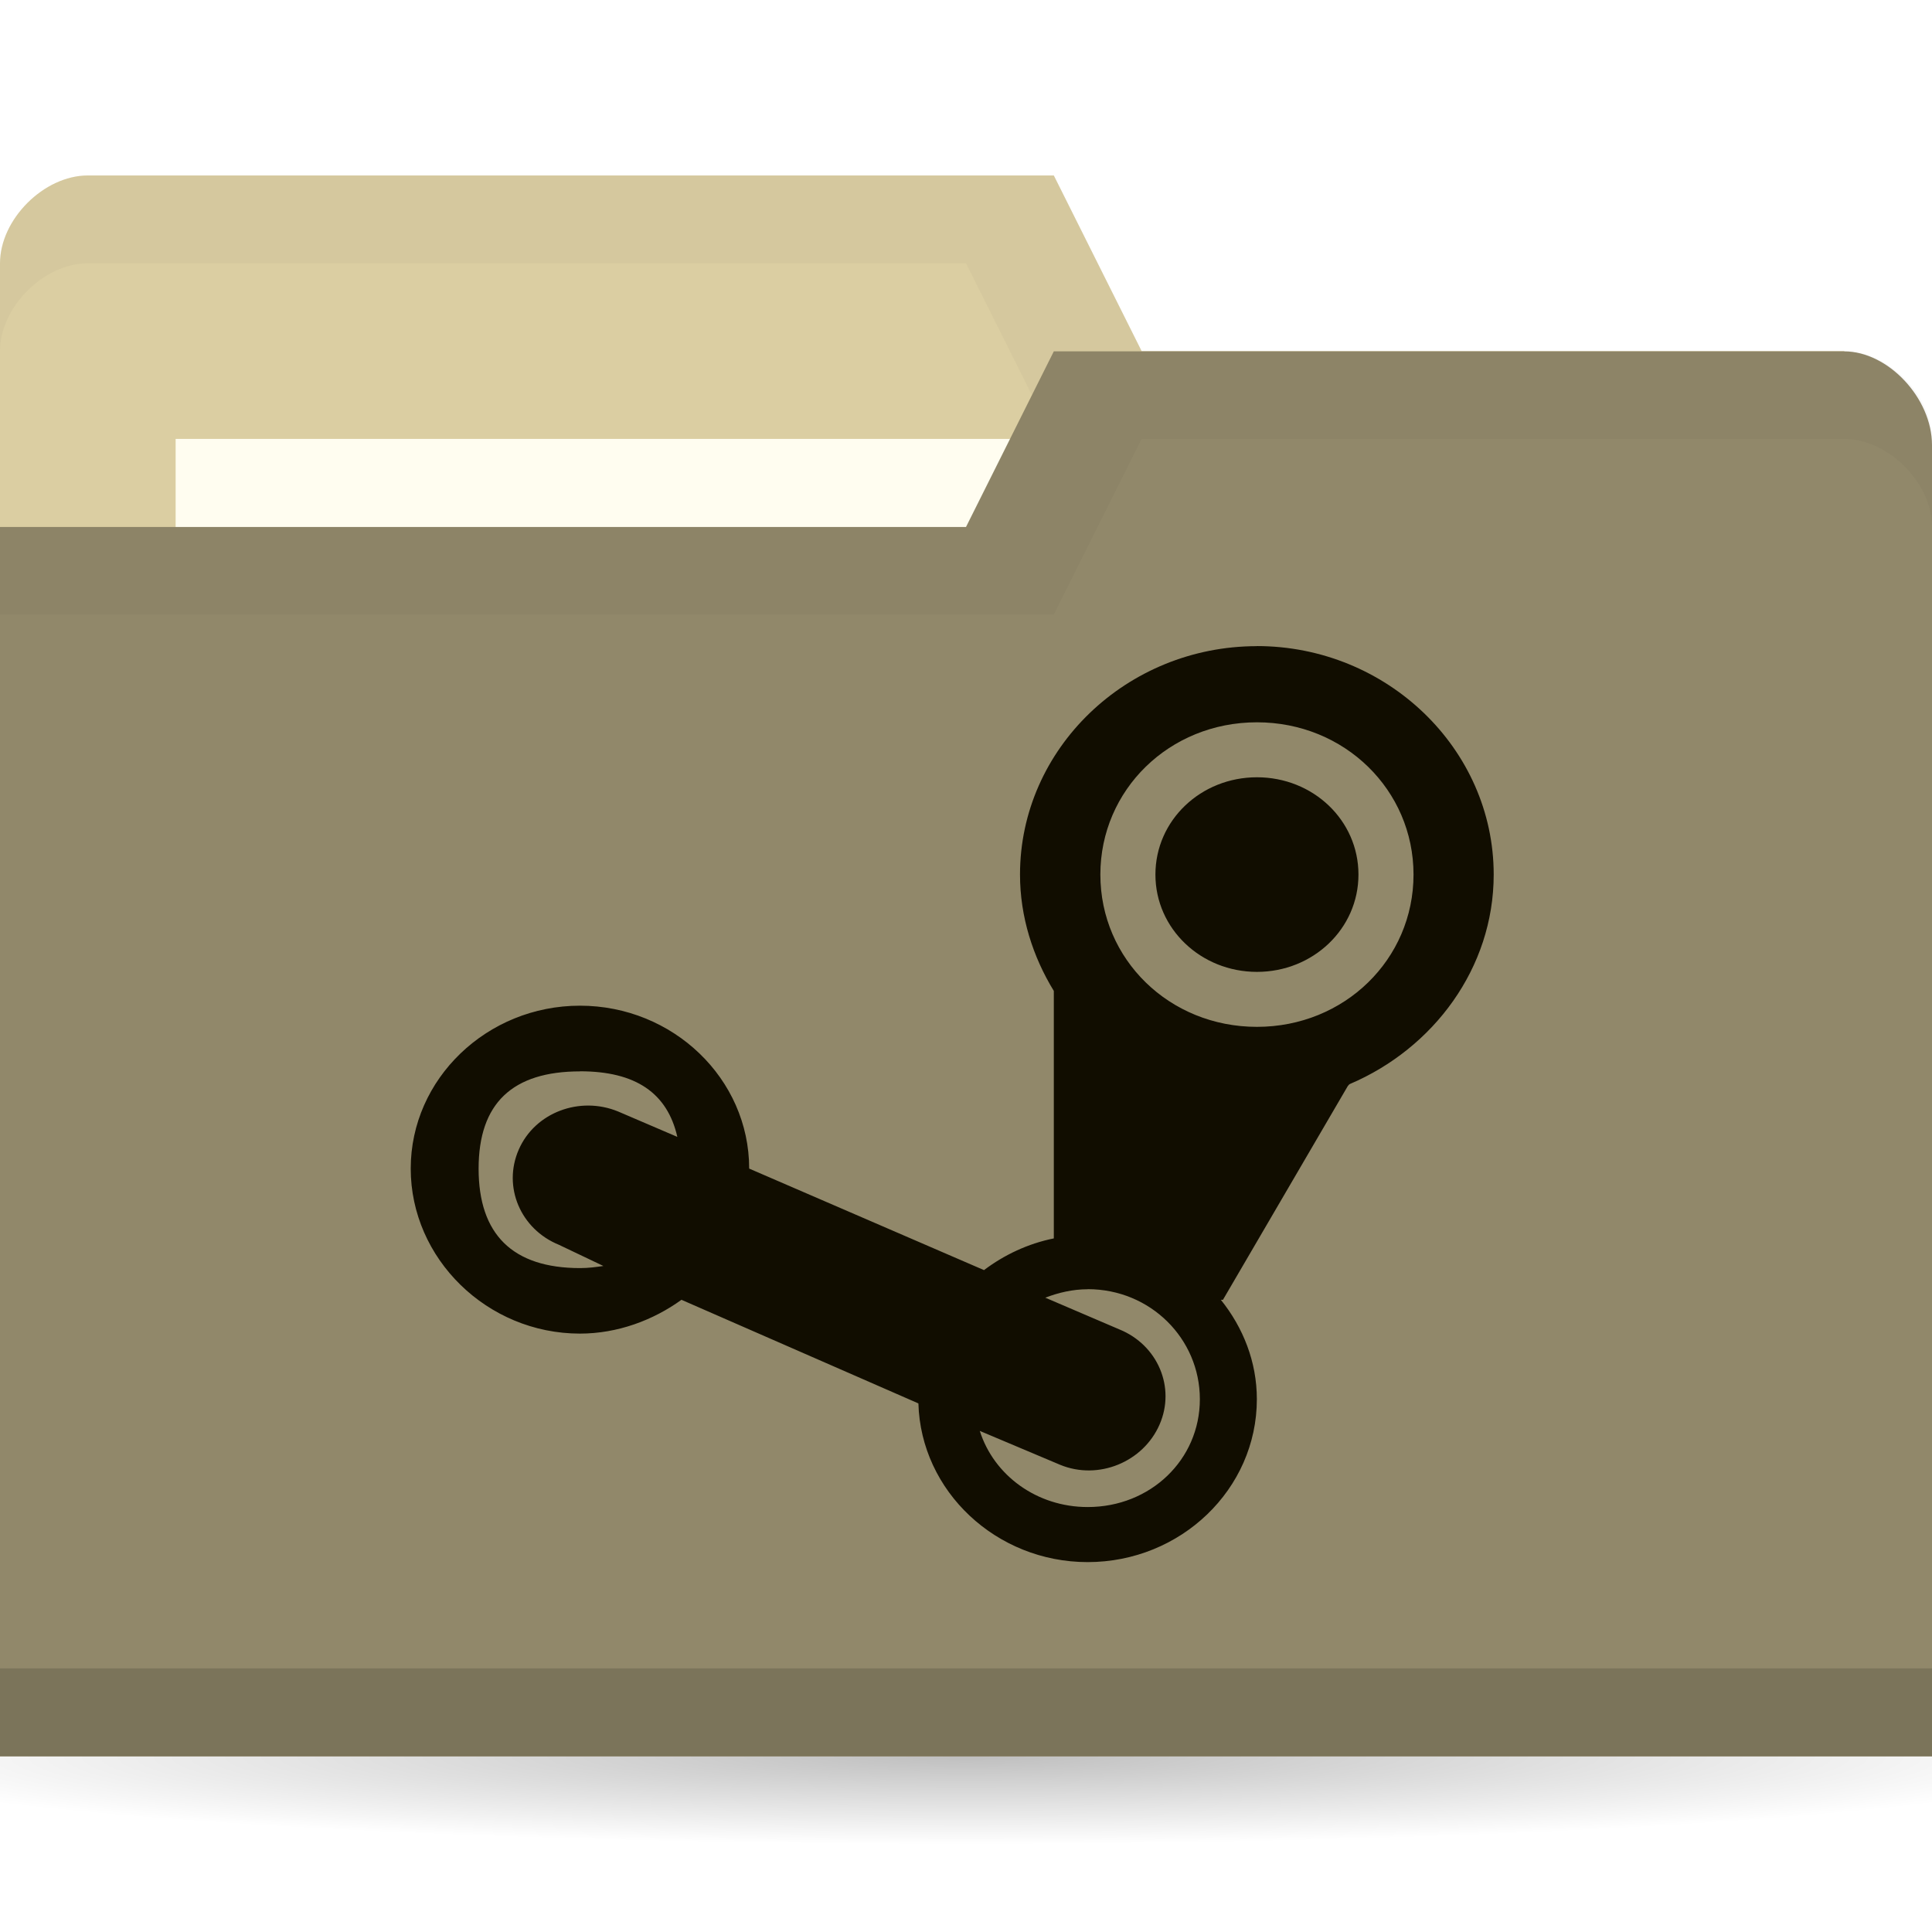
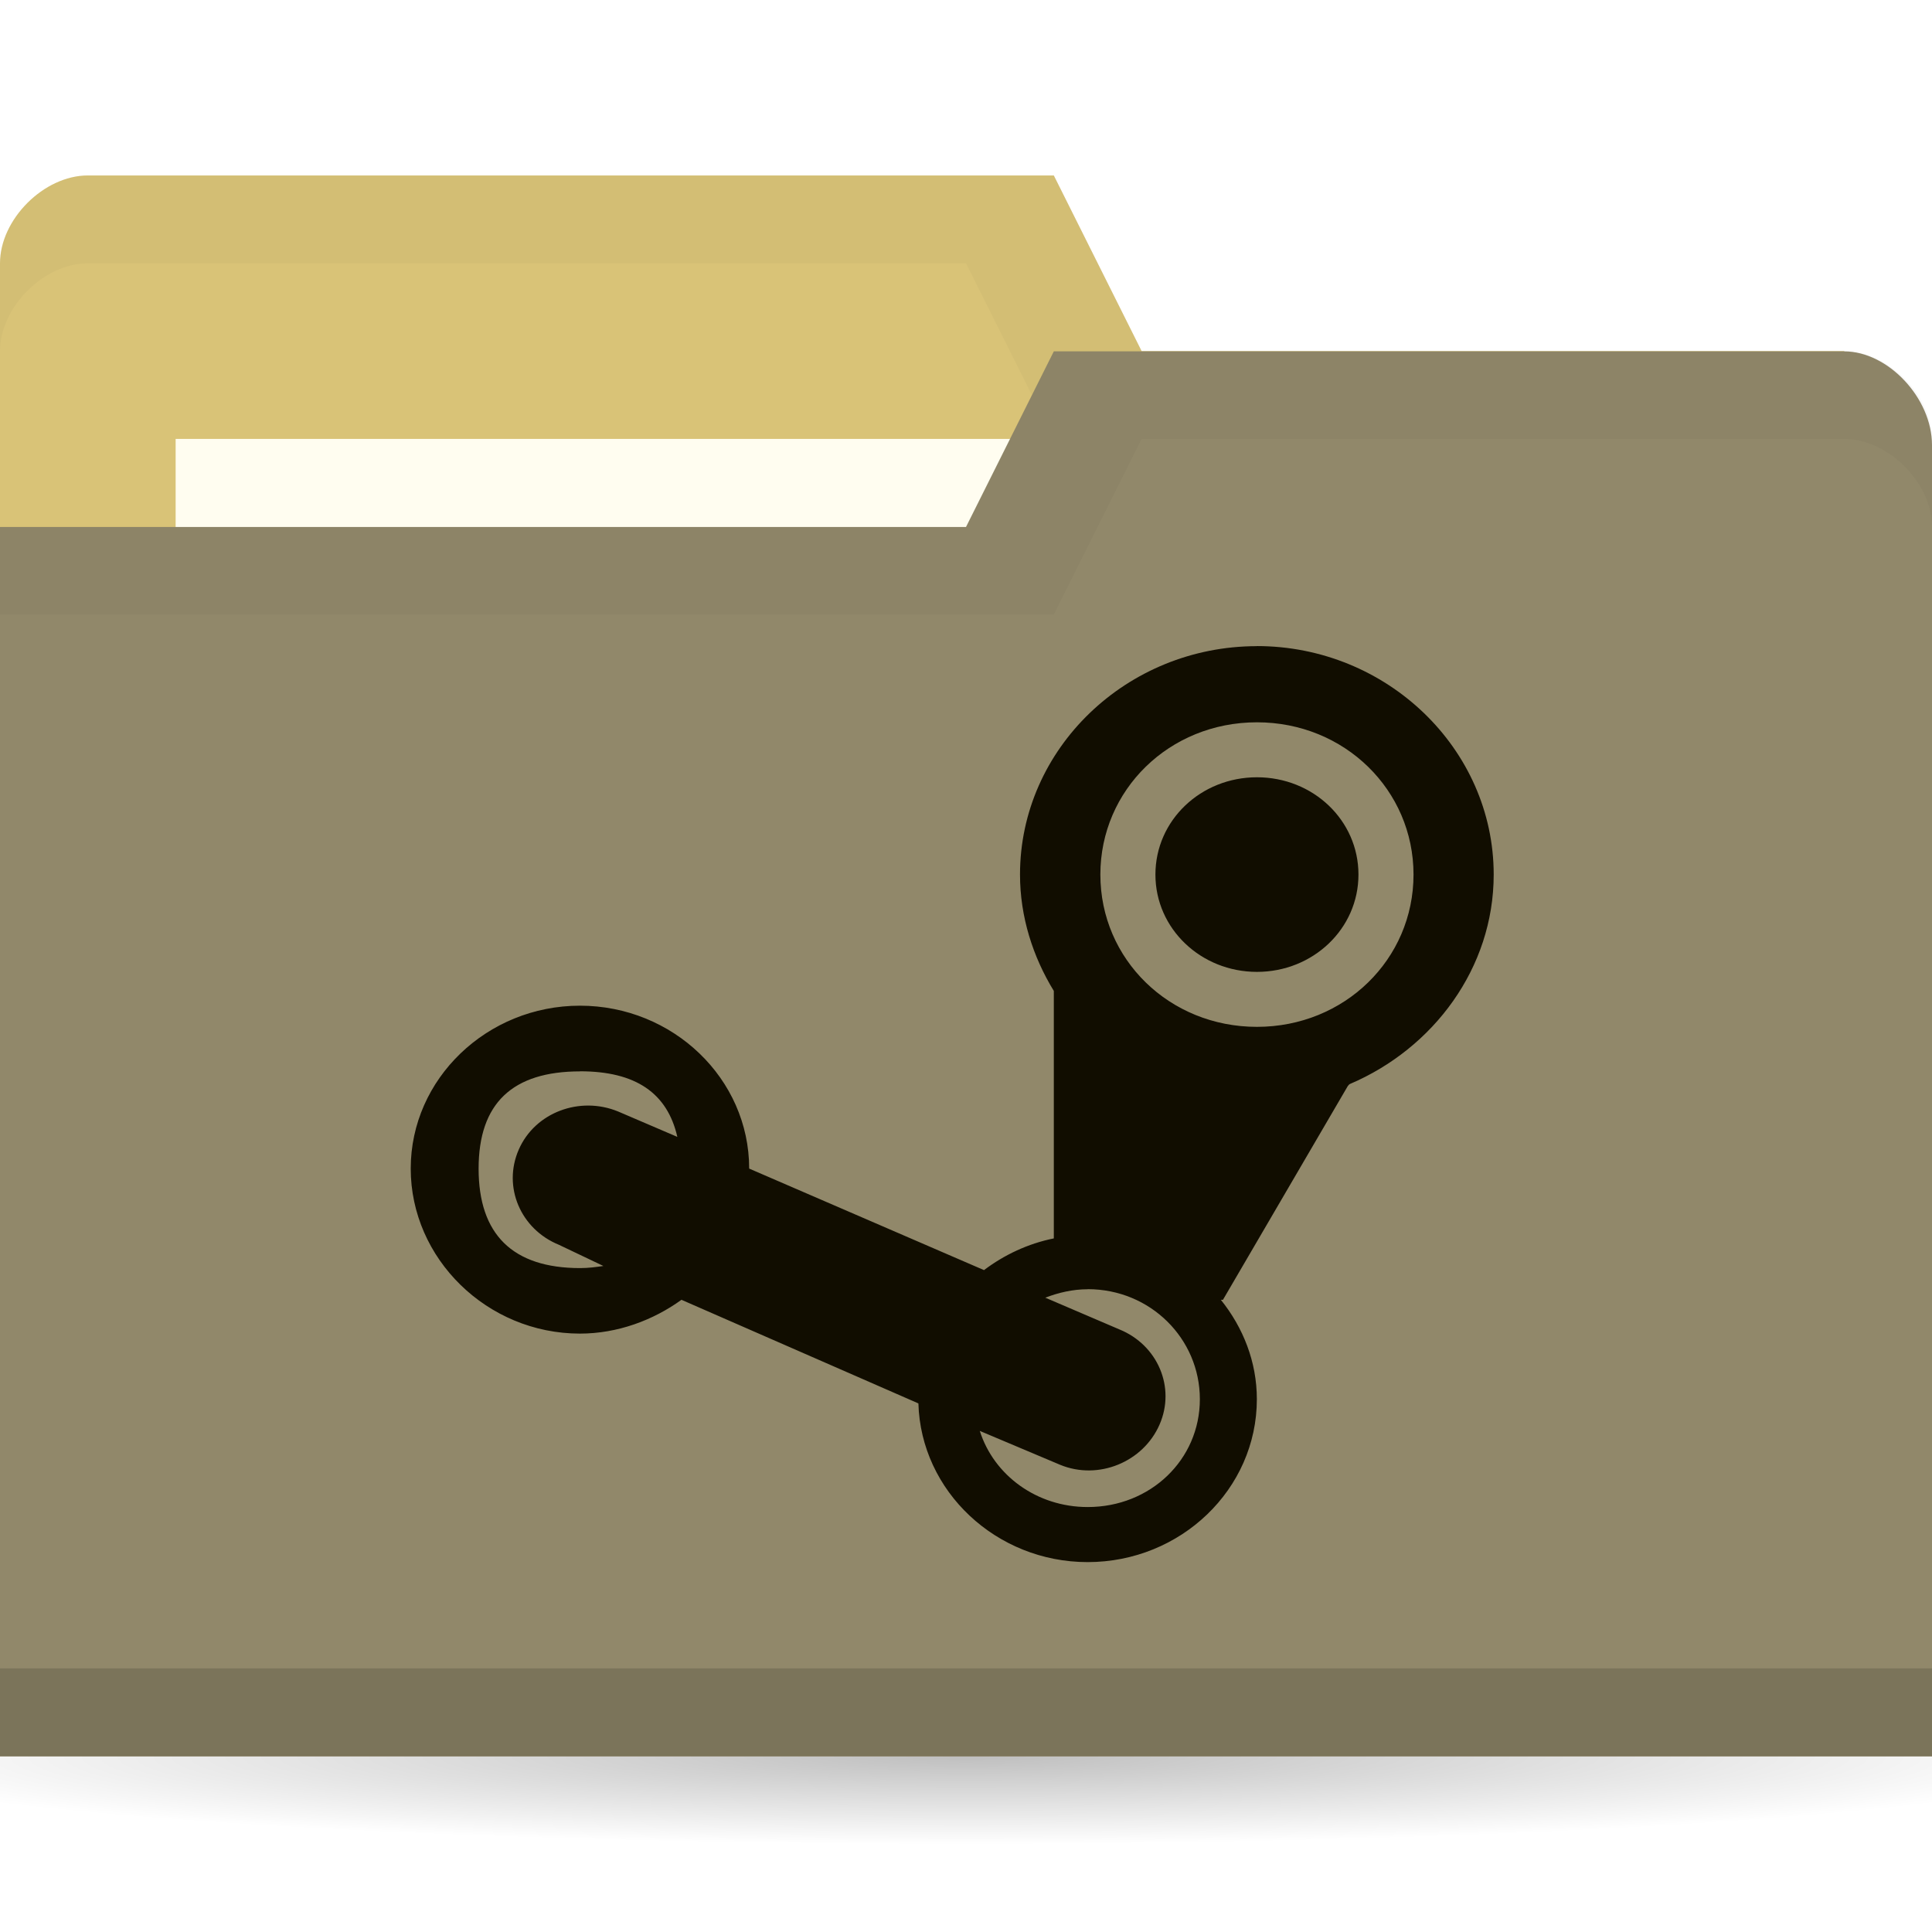
<svg xmlns="http://www.w3.org/2000/svg" viewBox="0 0 22 22">
  <defs>
    <radialGradient r="11" cy="19" cx="11" gradientTransform="matrix(1,0,0,0.09090909,0,17.27273)" gradientUnits="userSpaceOnUse" id="radialGradient3783">
      <stop style="stop-color:#000;stop-opacity:1" />
      <stop offset="1" style="stop-color:#000;stop-opacity:0" />
    </radialGradient>
  </defs>
  <g transform="translate(0,-1030.362)">
    <path d="m 22 19 c 0 0.552 -4.925 1 -11 1 -6.075 0 -11 -0.448 -11 -1 0 -0.552 4.925 -1 11 -1 6.075 0 11 0.448 11 1 z" transform="matrix(1.181818,0,0,1,-2,1031.362)" style="fill:url(#radialGradient3783);opacity:0.25;fill-opacity:1;stroke:none" />
-     <path d="m 0 1033.36 0 14 22 0 0 -7 -1 -6 -8 0 -1 -2 -11 0 c -0.5 0 -1 0.5 -1 1 z" style="fill:#DBCEA2;fill-opacity:1;stroke:none" />
+     <path d="m 0 1033.36 0 14 22 0 0 -7 -1 -6 -8 0 -1 -2 -11 0 c -0.5 0 -1 0.5 -1 1 z" style="fill:#D9C377;fill-opacity:1;stroke:none" />
    <path d="m 1 1032.36 c -0.5 0 -1 0.5 -1 1 l 0 1 c 0 -0.5 0.5 -1 1 -1 l 10 0 1 2 9 0 0 6 0 -1 0 -6 -8 0 -1 -2 z" style="fill:#000;opacity:0.03;fill-opacity:1;stroke:none" />
    <rect width="10" height="4" x="2" y="1035.36" style="fill:#fffdf0;fill-opacity:1;stroke:none" />
    <path d="m 22 1035.43 0 14.933 -22 0 0 -14 11 0 1 -2 9 0 c 0.5 0 1 0.533 1 1.067 z" style="fill:#91886a;fill-opacity:1;stroke:none" />
    <path d="m 0 1049.36 0 1 22 0 0 -1 z" style="fill:#000;opacity:0.15;fill-opacity:1;stroke:none" />
    <path d="m 12 1034.36 -1 2 -11 0 0 1 12 0 1 -2 8 0 c 0.5 0 1 0.5 1 1 l 0 -1 c 0 -0.5 -0.5 -1 -1 -1 z" style="fill:#000;opacity:0.03;fill-opacity:1;stroke:none" />
    <path d="m 14.313 1037.72 c -1.484 0 -2.698 1.168 -2.698 2.601 0 0.481 0.147 0.936 0.385 1.325 l 0 2.818 c -0.294 0.059 -0.566 0.188 -0.795 0.361 l -2.674 -1.156 c 0 -1.023 -0.867 -1.855 -1.927 -1.855 -1.058 0 -1.927 0.832 -1.927 1.855 0 1.025 0.869 1.879 1.927 1.879 0.429 0 0.835 -0.153 1.156 -0.385 l 2.698 1.18 c 0.028 1 0.886 1.807 1.927 1.807 1.06 0 1.927 -0.83 1.927 -1.855 0 -0.427 -0.157 -0.817 -0.41 -1.132 l 0.024 0 1.421 -2.433 c 0.01 -0.01 0.014 -0.02 0.024 -0.024 0.951 -0.405 1.638 -1.32 1.638 -2.385 0 -1.432 -1.216 -2.602 -2.698 -2.602 z m 0 0.867 c 0.997 0 1.783 0.771 1.783 1.734 0 0.965 -0.786 1.734 -1.783 1.734 -0.998 0 -1.783 -0.769 -1.783 -1.734 0 -0.963 0.784 -1.734 1.783 -1.734 z m 0 0.626 c -0.638 0 -1.156 0.489 -1.156 1.108 0 0.617 0.519 1.108 1.156 1.108 0.639 0 1.156 -0.491 1.156 -1.108 0 -0.619 -0.517 -1.108 -1.156 -1.108 z m -7.708 3.348 c 0.633 0 0.994 0.247 1.108 0.747 l -0.674 -0.289 c -0.437 -0.18 -0.947 0.01 -1.132 0.434 -0.185 0.423 0.02 0.906 0.458 1.084 l 0.506 0.241 c -0.084 0.012 -0.168 0.024 -0.265 0.024 -0.771 0 -1.156 -0.386 -1.156 -1.132 0 -0.745 0.385 -1.108 1.156 -1.108 z m 5.781 2.481 c 0.713 0 1.277 0.563 1.277 1.253 0 0.689 -0.563 1.228 -1.277 1.228 -0.579 0 -1.068 -0.36 -1.229 -0.867 l 0.915 0.386 c 0.437 0.18 0.947 -0.033 1.132 -0.458 0.185 -0.423 -0.02 -0.906 -0.458 -1.084 l -0.843 -0.361 c 0.148 -0.057 0.312 -0.096 0.482 -0.096 z" style="fill:#110d00;opacity:1;fill-opacity:1;stroke:none;fill-rule:nonzero" />
  </g>
</svg>
